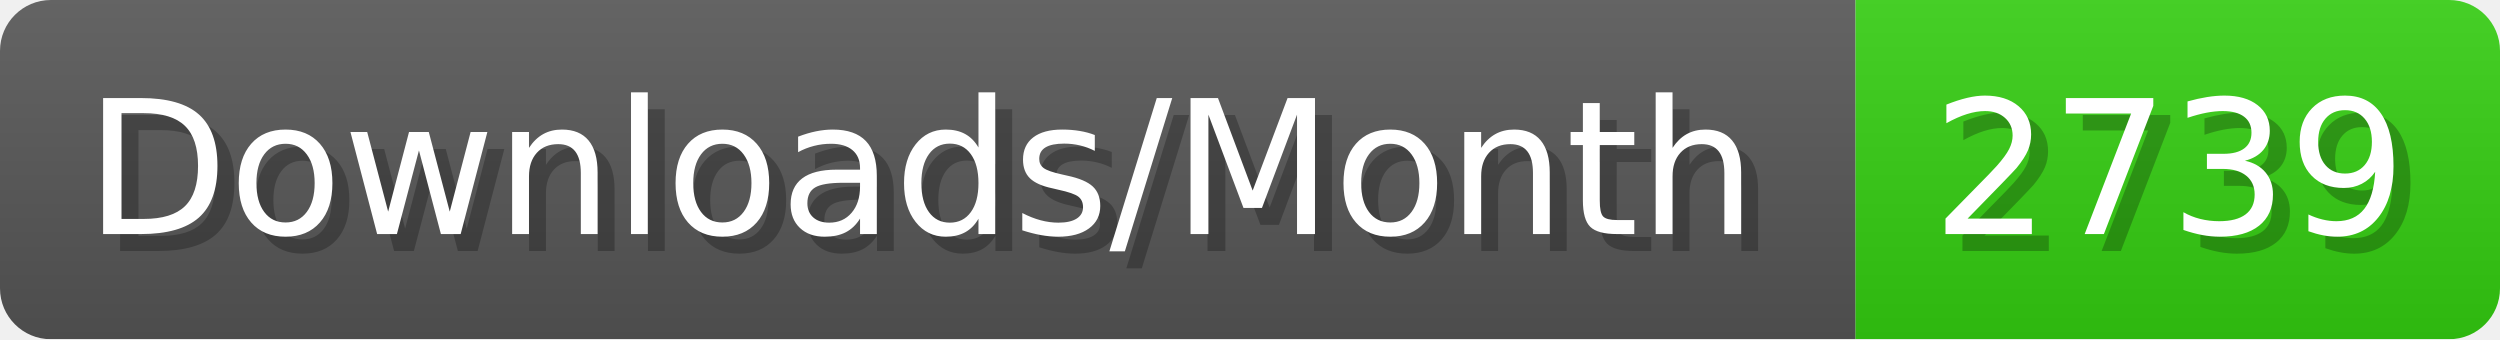
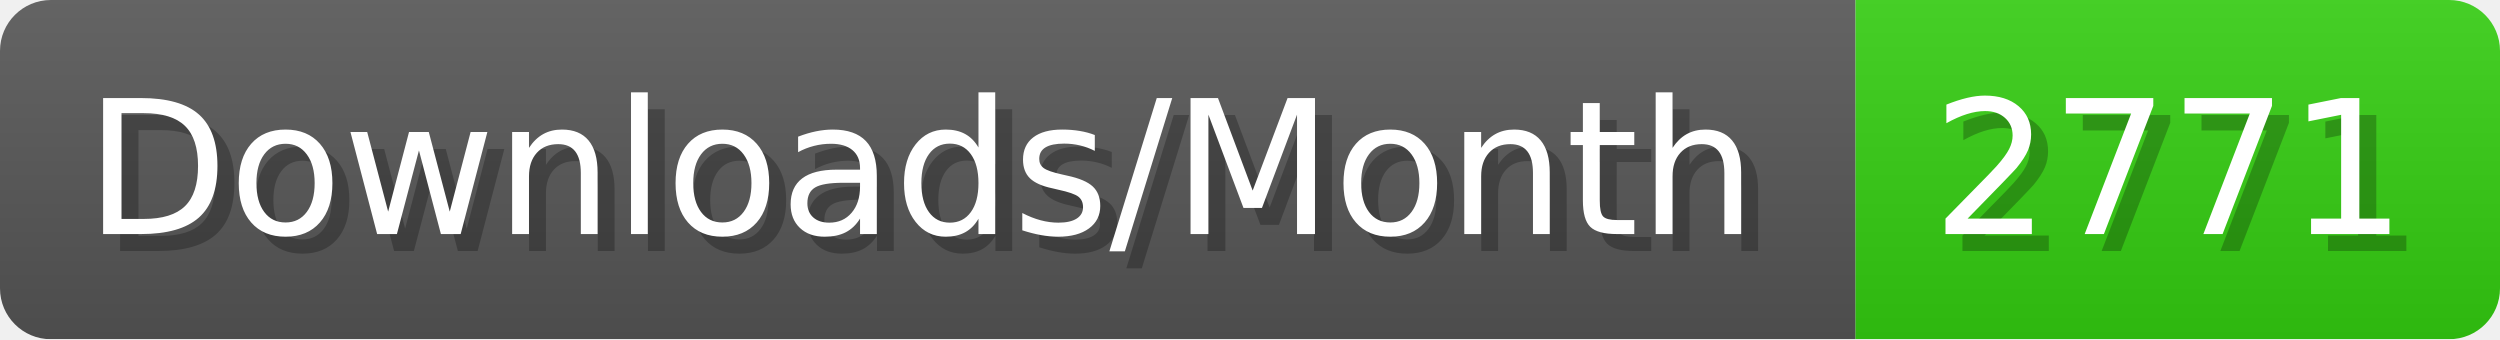
- <svg xmlns="http://www.w3.org/2000/svg" width="147.4" height="20" viewBox="0 0 1474 200" role="img" aria-label="Downloads/Month: 2739">
+ <svg xmlns="http://www.w3.org/2000/svg" width="147.4" height="20" viewBox="0 0 1474 200" role="img" aria-label="Downloads/Month: 2771">
  <linearGradient id="YlXUI" x2="0" y2="100%">
    <stop offset="0" stop-opacity=".1" stop-color="#EEE" />
    <stop offset="1" stop-opacity=".1" />
  </linearGradient>
  <mask id="JHhop">
    <rect width="1474" height="200" rx="30" fill="#FFF" />
  </mask>
  <g mask="url(#JHhop)">
    <rect width="1094" height="200" fill="#555" />
    <rect width="380" height="200" fill="#3C1" x="1094" />
    <rect width="1474" height="200" fill="url(#YlXUI)" />
  </g>
  <g aria-hidden="true" fill="#fff" text-anchor="start" font-family="Verdana,DejaVu Sans,sans-serif" font-size="110">
    <text x="60" y="148" textLength="994" fill="#000" opacity="0.25">Downloads/Month</text>
    <text x="50" y="138" textLength="994">Downloads/Month</text>
-     <text x="1149" y="148" textLength="280" fill="#000" opacity="0.25">2739</text>
-     <text x="1139" y="138" textLength="280">2739</text>
+     <text x="1149" y="148" textLength="280" fill="#000" opacity="0.25">2771</text>
+     <text x="1139" y="138" textLength="280">2771</text>
  </g>
</svg>
